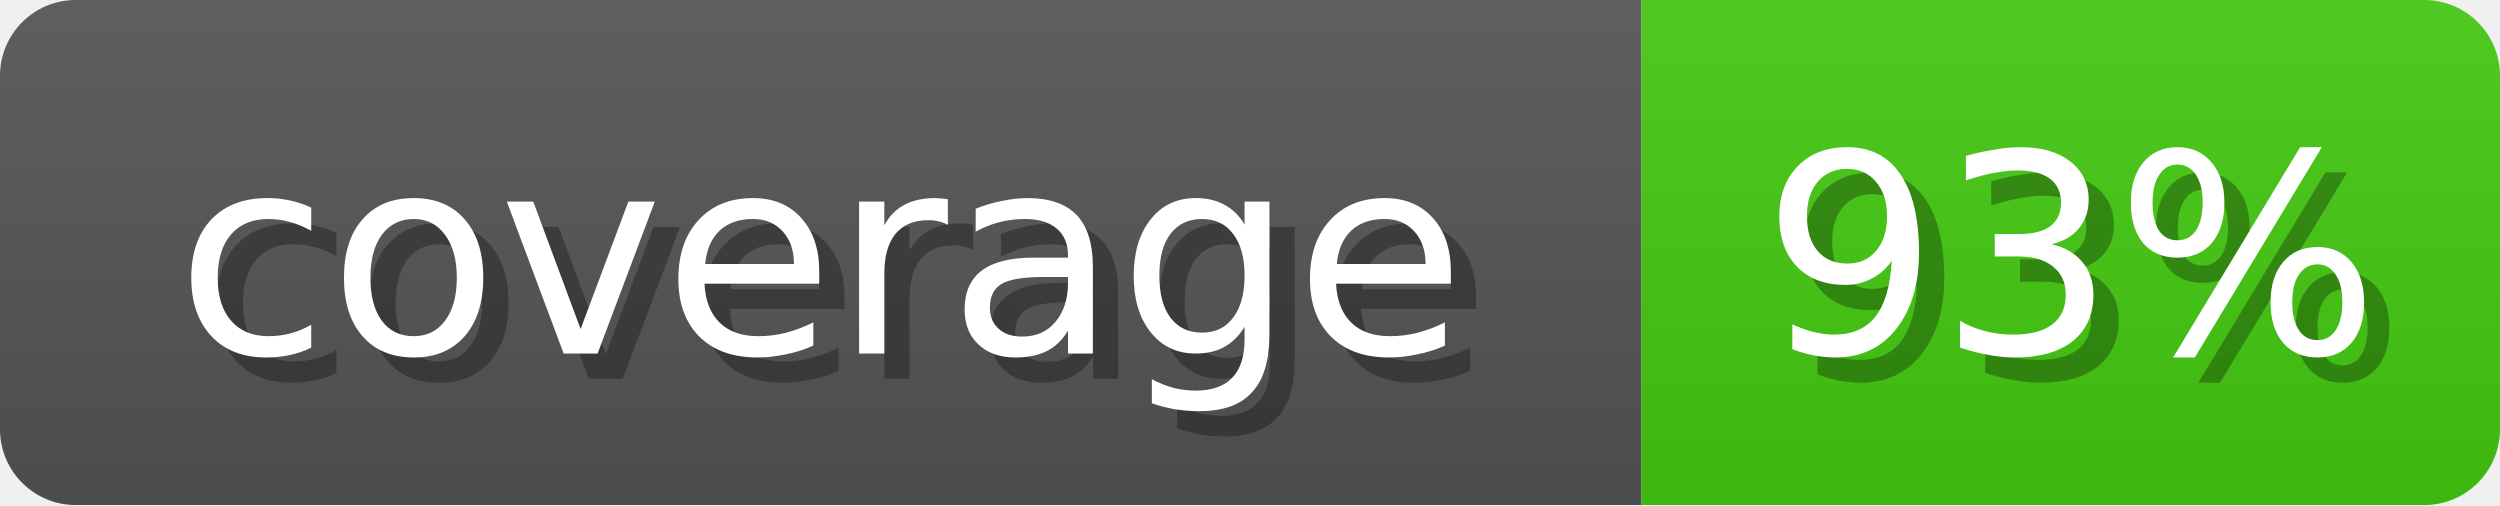
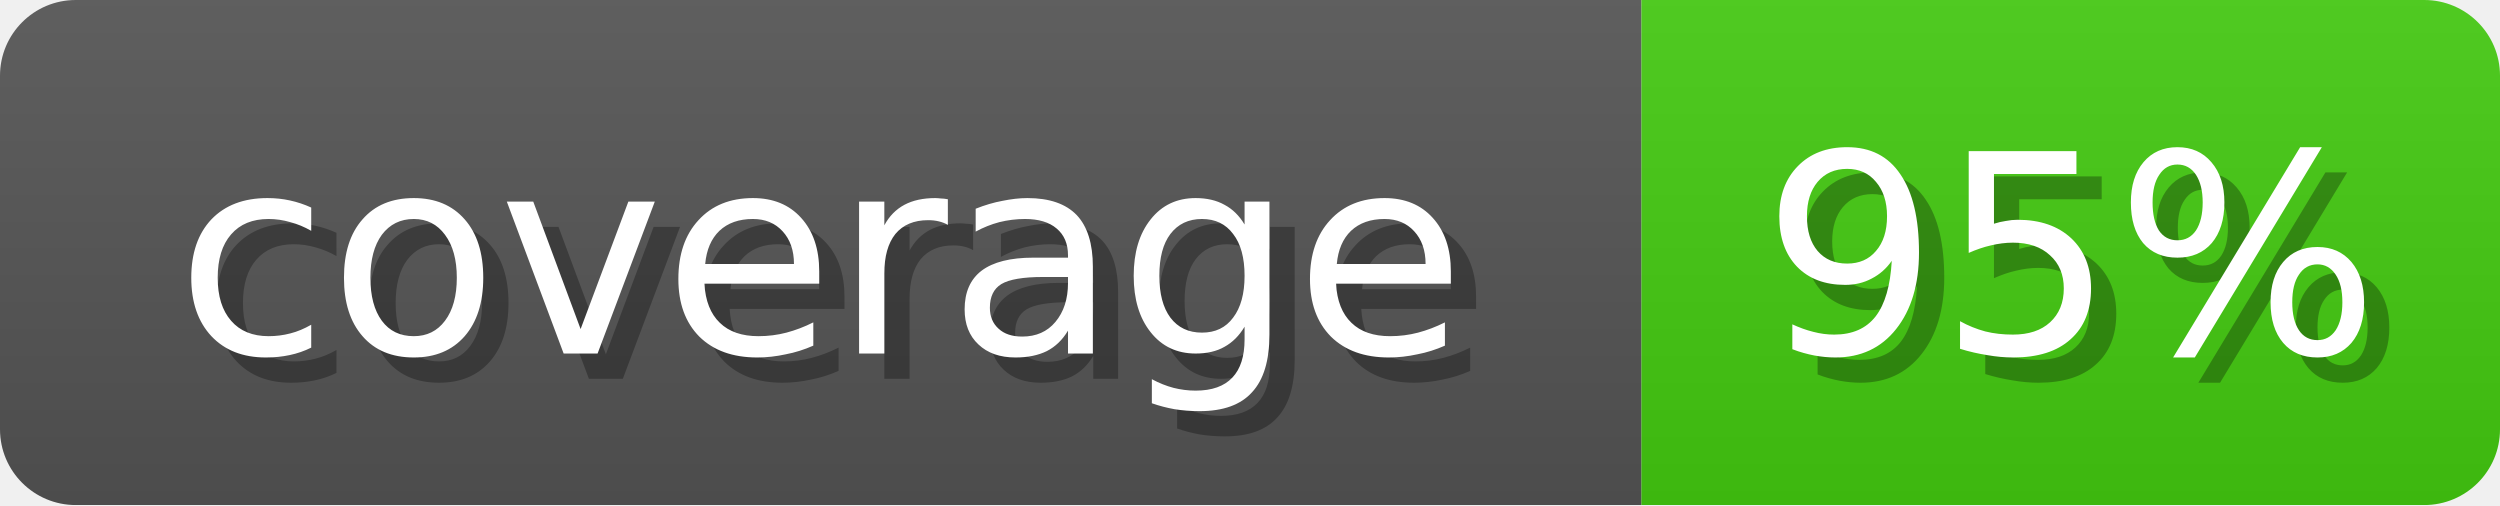
<svg xmlns="http://www.w3.org/2000/svg" width="99" height="20">
  <linearGradient id="b" x2="0" y2="100%">
    <stop offset="0" stop-color="#bbb" stop-opacity=".1" />
    <stop offset="1" stop-opacity=".1" />
  </linearGradient>
  <mask id="anybadge_1">
    <rect width="99" height="20" rx="3" fill="#fff" />
  </mask>
  <g mask="url(#anybadge_1)">
    <path fill="#555" d="M0 0h65v20H0z" />
    <path fill="#4c1" d="M65 0h34v20H65z" />
    <path fill="url(#b)" d="M0 0h99v20H0z" />
  </g>
  <g fill="#fff" text-anchor="middle" font-family="DejaVu Sans,Verdana,Geneva,sans-serif" font-size="11">
    <text x="33.5" y="15" fill="#010101" fill-opacity=".3">coverage</text>
    <text x="32.5" y="14">coverage</text>
  </g>
  <g fill="#fff" text-anchor="middle" font-family="DejaVu Sans,Verdana,Geneva,sans-serif" font-size="11">
-     <text x="83.0" y="15" fill="#010101" fill-opacity=".3">93%</text>
-     <text x="82.0" y="14">93%</text>
+     <text x="83.0" y="15" fill="#010101" fill-opacity=".3">95%</text>
+     <text x="82.0" y="14">95%</text>
  </g>
</svg>
